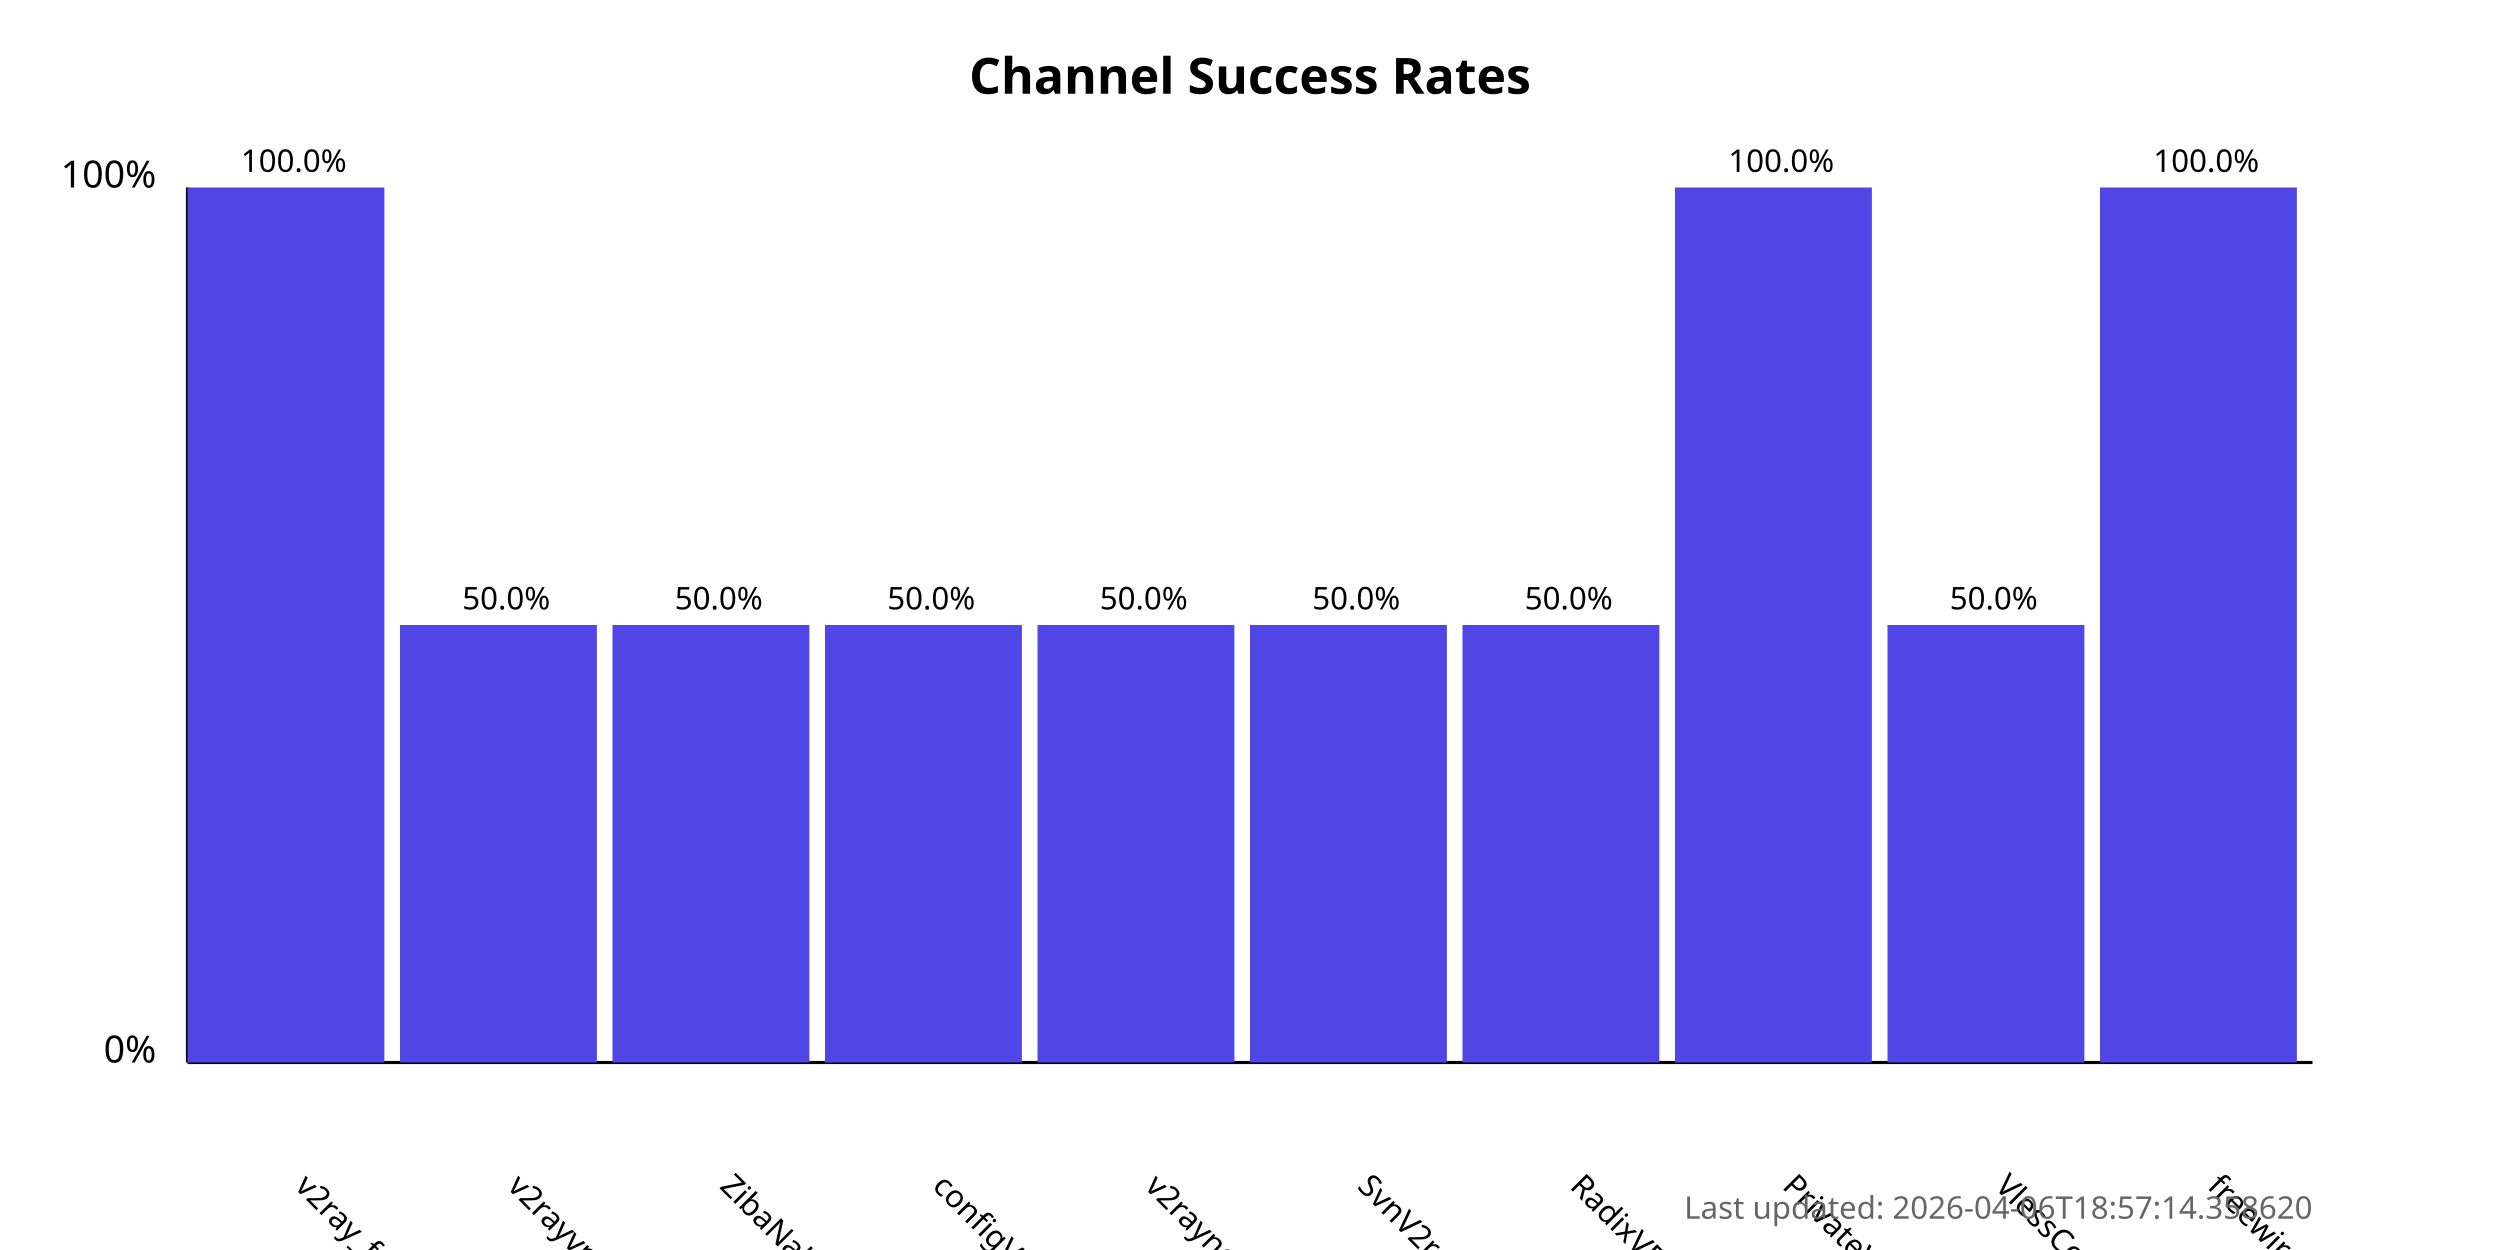
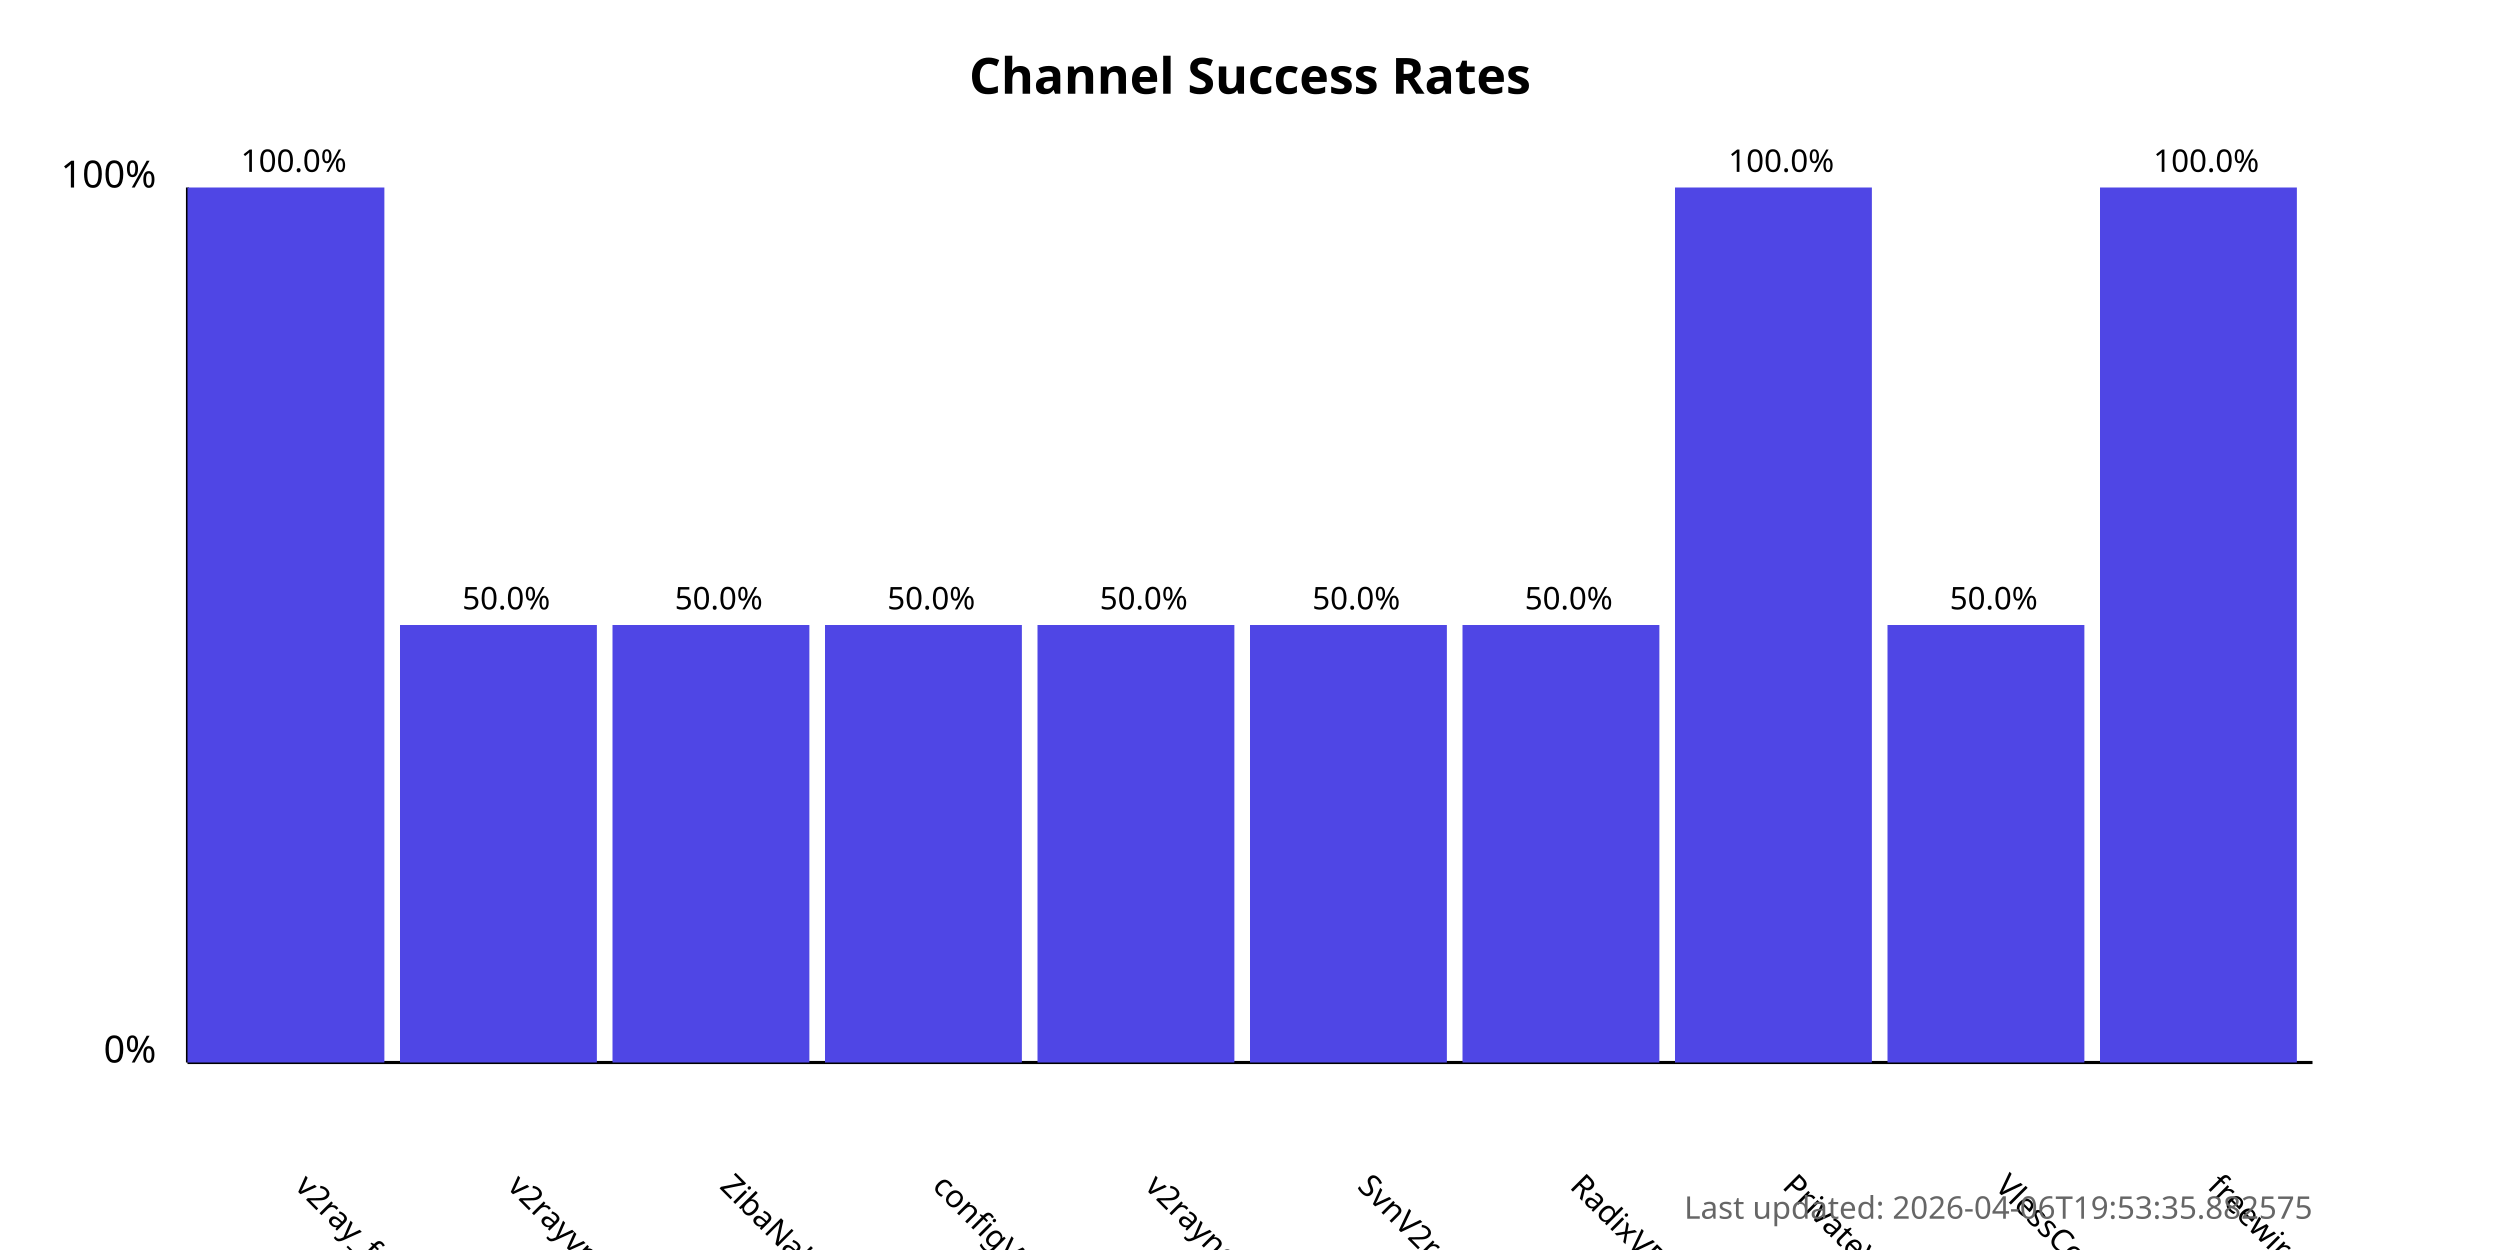
<svg xmlns="http://www.w3.org/2000/svg" width="800" height="400">
  <style>
            .chart-title { font: bold 16px sans-serif; }
            .axis-label { font: 12px sans-serif; }
            .tick-label { font: 10px sans-serif; }
            .bar { fill: #4f46e5; }
            .bar:hover { fill: #6366f1; }
            .timestamp { font: 10px sans-serif; fill: #666; }
        </style>
  <text x="400.0" y="30" text-anchor="middle" class="chart-title">
            Channel Success Rates
        </text>
  <line x1="60" y1="340" x2="60" y2="60" stroke="black" stroke-width="1" />
  <line x1="60" y1="340" x2="740" y2="340" stroke="black" stroke-width="1" />
  <text x="50" y="340" text-anchor="end" class="axis-label">0%</text>
  <text x="50" y="60" text-anchor="end" class="axis-label">100%</text>
  <g>
    <rect x="60" y="60.0" width="63.0" height="280.0" class="bar" />
    <text x="94.0" y="380" transform="rotate(45, 94.0, 380)" text-anchor="start" class="tick-label">
                v2ray_free_conf
            </text>
    <text x="94.0" y="55.0" text-anchor="middle" class="tick-label">
                100.0%
            </text>
  </g>
  <g>
    <rect x="128.0" y="200.0" width="63.0" height="140.0" class="bar" />
    <text x="162.0" y="380" transform="rotate(45, 162.0, 380)" text-anchor="start" class="tick-label">
                v2rayvpno
            </text>
    <text x="162.0" y="195.0" text-anchor="middle" class="tick-label">
                50.0%
            </text>
  </g>
  <g>
    <rect x="196.0" y="200.0" width="63.0" height="140.0" class="bar" />
    <text x="230.0" y="380" transform="rotate(45, 230.0, 380)" text-anchor="start" class="tick-label">
                ZibaNabz
            </text>
    <text x="230.0" y="195.0" text-anchor="middle" class="tick-label">
                50.0%
            </text>
  </g>
  <g>
    <rect x="264.0" y="200.0" width="63.0" height="140.0" class="bar" />
    <text x="298.0" y="380" transform="rotate(45, 298.0, 380)" text-anchor="start" class="tick-label">
                configV2rayForFree
            </text>
    <text x="298.0" y="195.0" text-anchor="middle" class="tick-label">
                50.0%
            </text>
  </g>
  <g>
    <rect x="332.0" y="200.0" width="63.0" height="140.0" class="bar" />
    <text x="366.0" y="380" transform="rotate(45, 366.0, 380)" text-anchor="start" class="tick-label">
                v2rayngvpn
            </text>
    <text x="366.0" y="195.0" text-anchor="middle" class="tick-label">
                50.0%
            </text>
  </g>
  <g>
    <rect x="400.0" y="200.0" width="63.0" height="140.0" class="bar" />
    <text x="434.0" y="380" transform="rotate(45, 434.0, 380)" text-anchor="start" class="tick-label">
                SvnV2ray
            </text>
    <text x="434.0" y="195.0" text-anchor="middle" class="tick-label">
                50.0%
            </text>
  </g>
  <g>
    <rect x="468.0" y="200.0" width="63.0" height="140.0" class="bar" />
    <text x="502.0" y="380" transform="rotate(45, 502.0, 380)" text-anchor="start" class="tick-label">
                RadixVPN
            </text>
    <text x="502.0" y="195.0" text-anchor="middle" class="tick-label">
                50.0%
            </text>
  </g>
  <g>
    <rect x="536.0" y="60.0" width="63.0" height="280.0" class="bar" />
    <text x="570.0" y="380" transform="rotate(45, 570.0, 380)" text-anchor="start" class="tick-label">
                PrivateVPNs
            </text>
    <text x="570.0" y="55.0" text-anchor="middle" class="tick-label">
                100.0%
            </text>
  </g>
  <g>
    <rect x="604.0" y="200.0" width="63.0" height="140.0" class="bar" />
    <text x="638.0" y="380" transform="rotate(45, 638.0, 380)" text-anchor="start" class="tick-label">
                VlessConfig
            </text>
    <text x="638.0" y="195.0" text-anchor="middle" class="tick-label">
                50.0%
            </text>
  </g>
  <g>
    <rect x="672.0" y="60.0" width="63.0" height="280.0" class="bar" />
    <text x="706.0" y="380" transform="rotate(45, 706.0, 380)" text-anchor="start" class="tick-label">
                freewireguard
            </text>
    <text x="706.0" y="55.0" text-anchor="middle" class="tick-label">
                100.0%
            </text>
  </g>
  <text x="740" y="390" text-anchor="end" class="timestamp">
-             Last updated: 2026-04-06T18:57:14.358620
+             Last updated: 2026-04-06T19:53:35.882575
        </text>
</svg>
